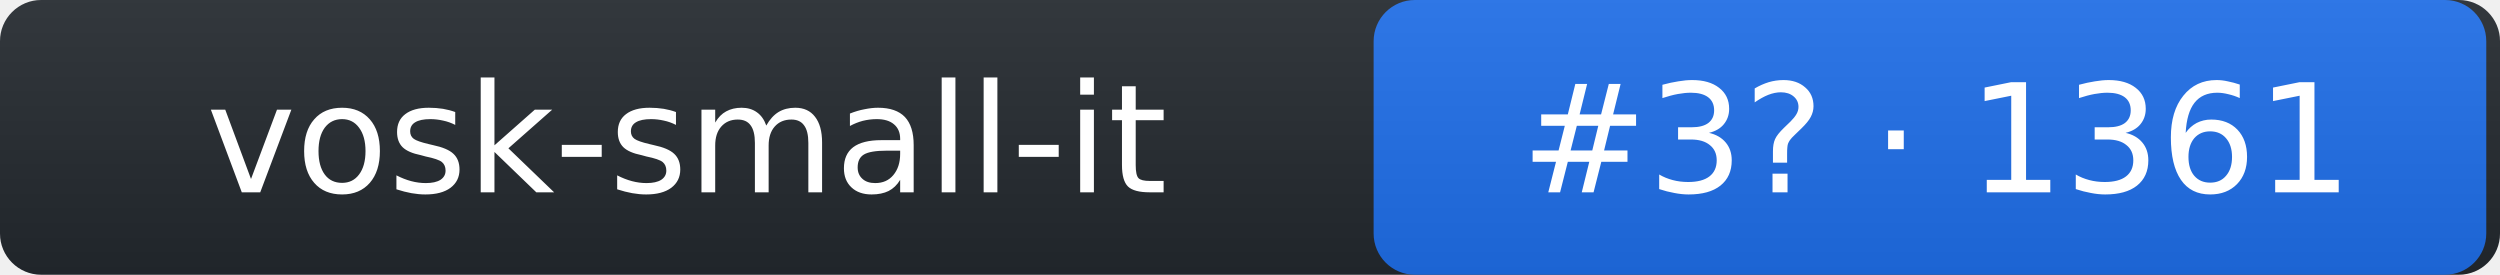
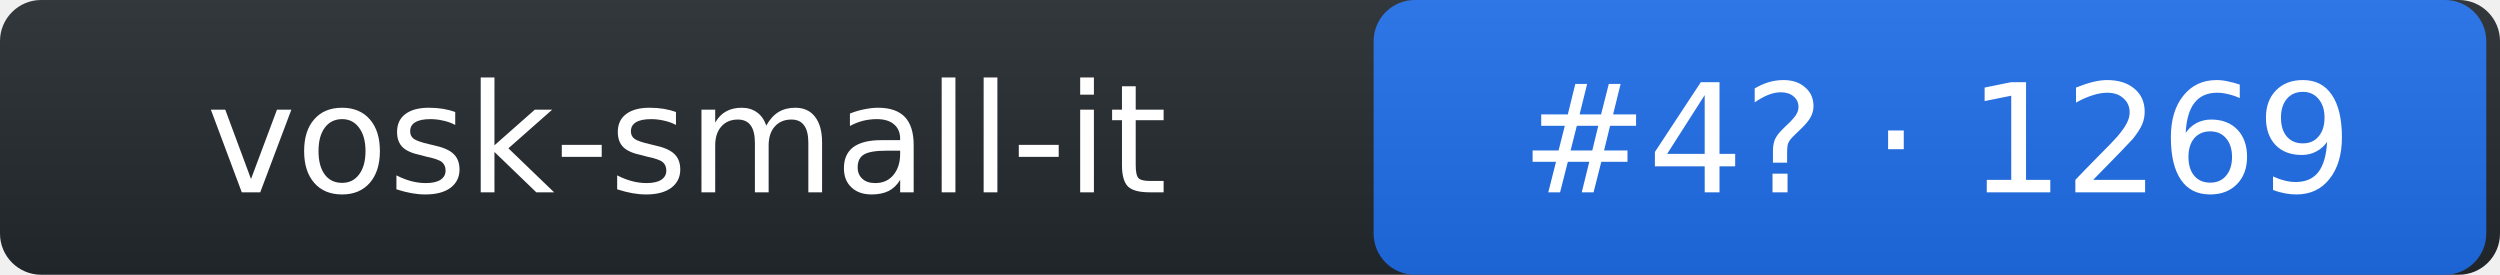
- <svg xmlns="http://www.w3.org/2000/svg" width="182" height="20" role="img" aria-label="vosk-small-it: rank 3 in stt arena, rating 1361">
+ <svg xmlns="http://www.w3.org/2000/svg" width="182" height="20" role="img" aria-label="vosk-small-it: rank 4 in stt arena, rating 1269">
  <linearGradient id="s" x2="0" y2="100%">
    <stop offset="0" stop-color="#bbb" stop-opacity=".1" />
    <stop offset="1" stop-opacity=".1" />
  </linearGradient>
  <rect rx="3" width="182" height="20" fill="#24292f" />
  <rect rx="3" x="100" width="81" height="20" fill="#1f6feb" />
  <rect rx="3" width="182" height="20" fill="url(#s)" />
  <g fill="#fff" text-anchor="middle" font-family="Verdana,DejaVu Sans,Geneva,sans-serif" font-size="11">
    <text x="50" y="14">vosk-small-it</text>
-     <text x="141" y="14">#3? · 1361</text>
+     <text x="141" y="14">#4? · 1269</text>
  </g>
</svg>
